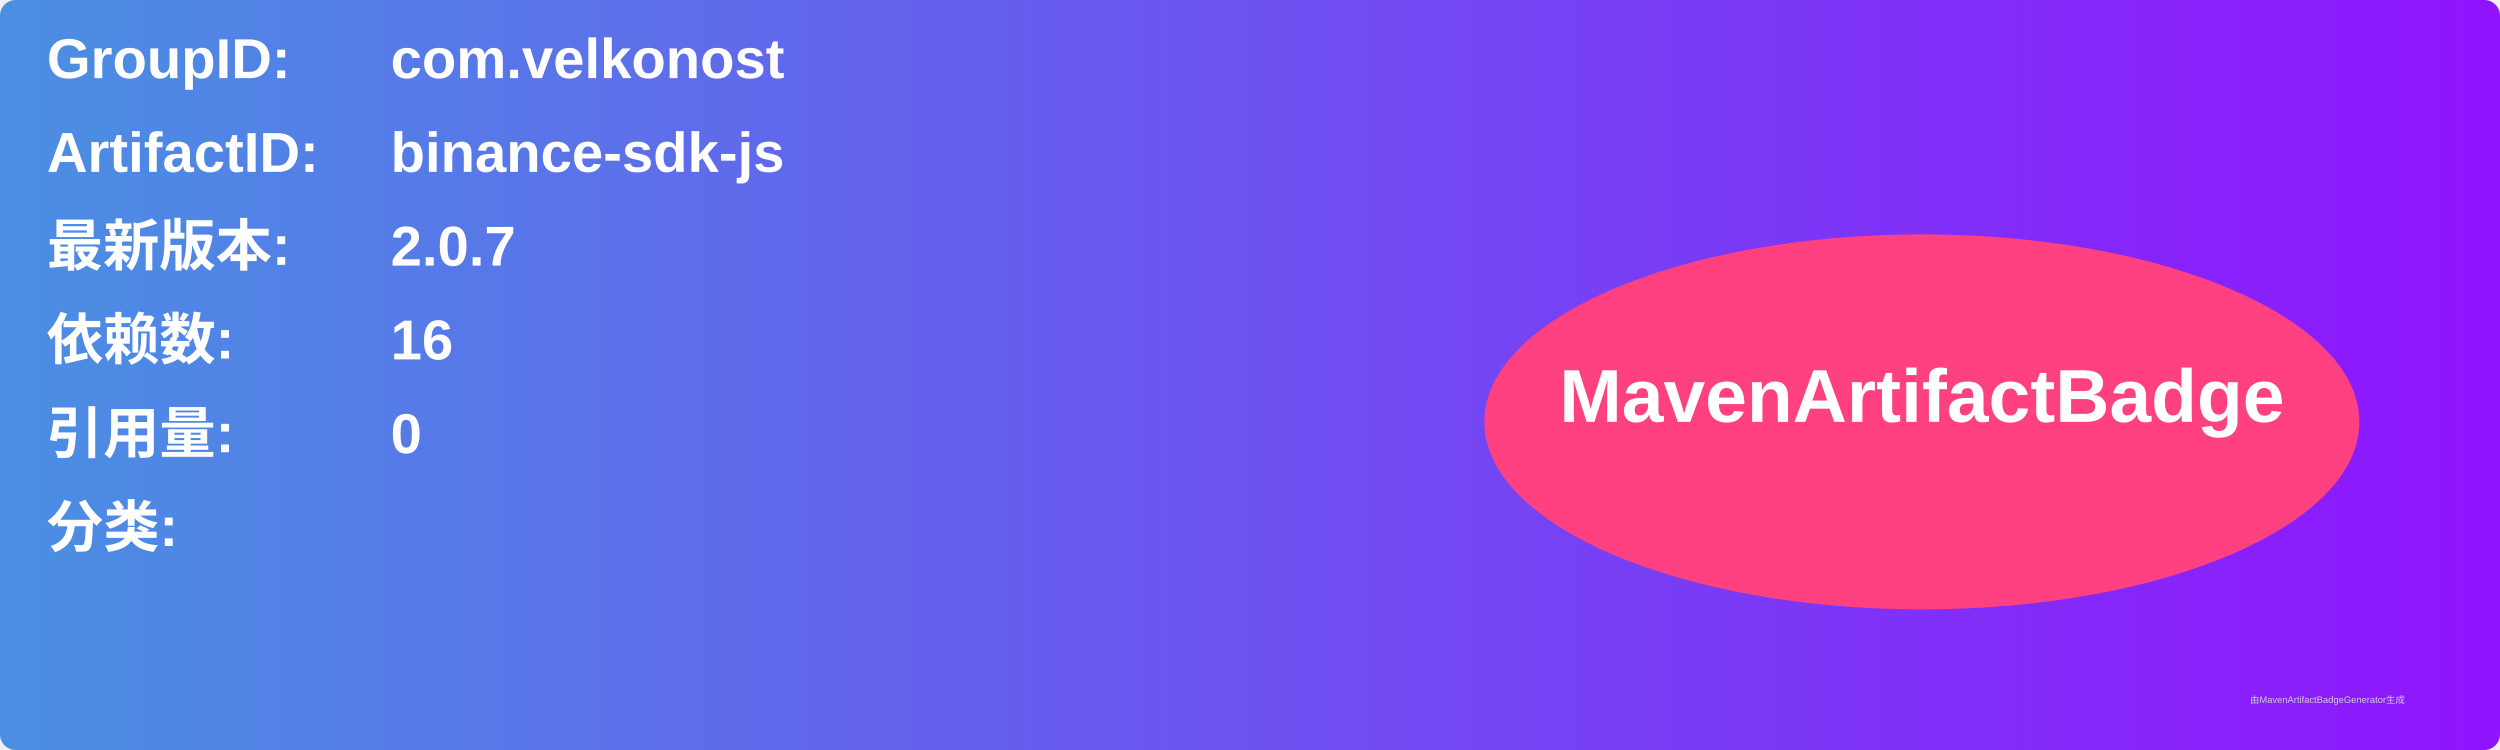
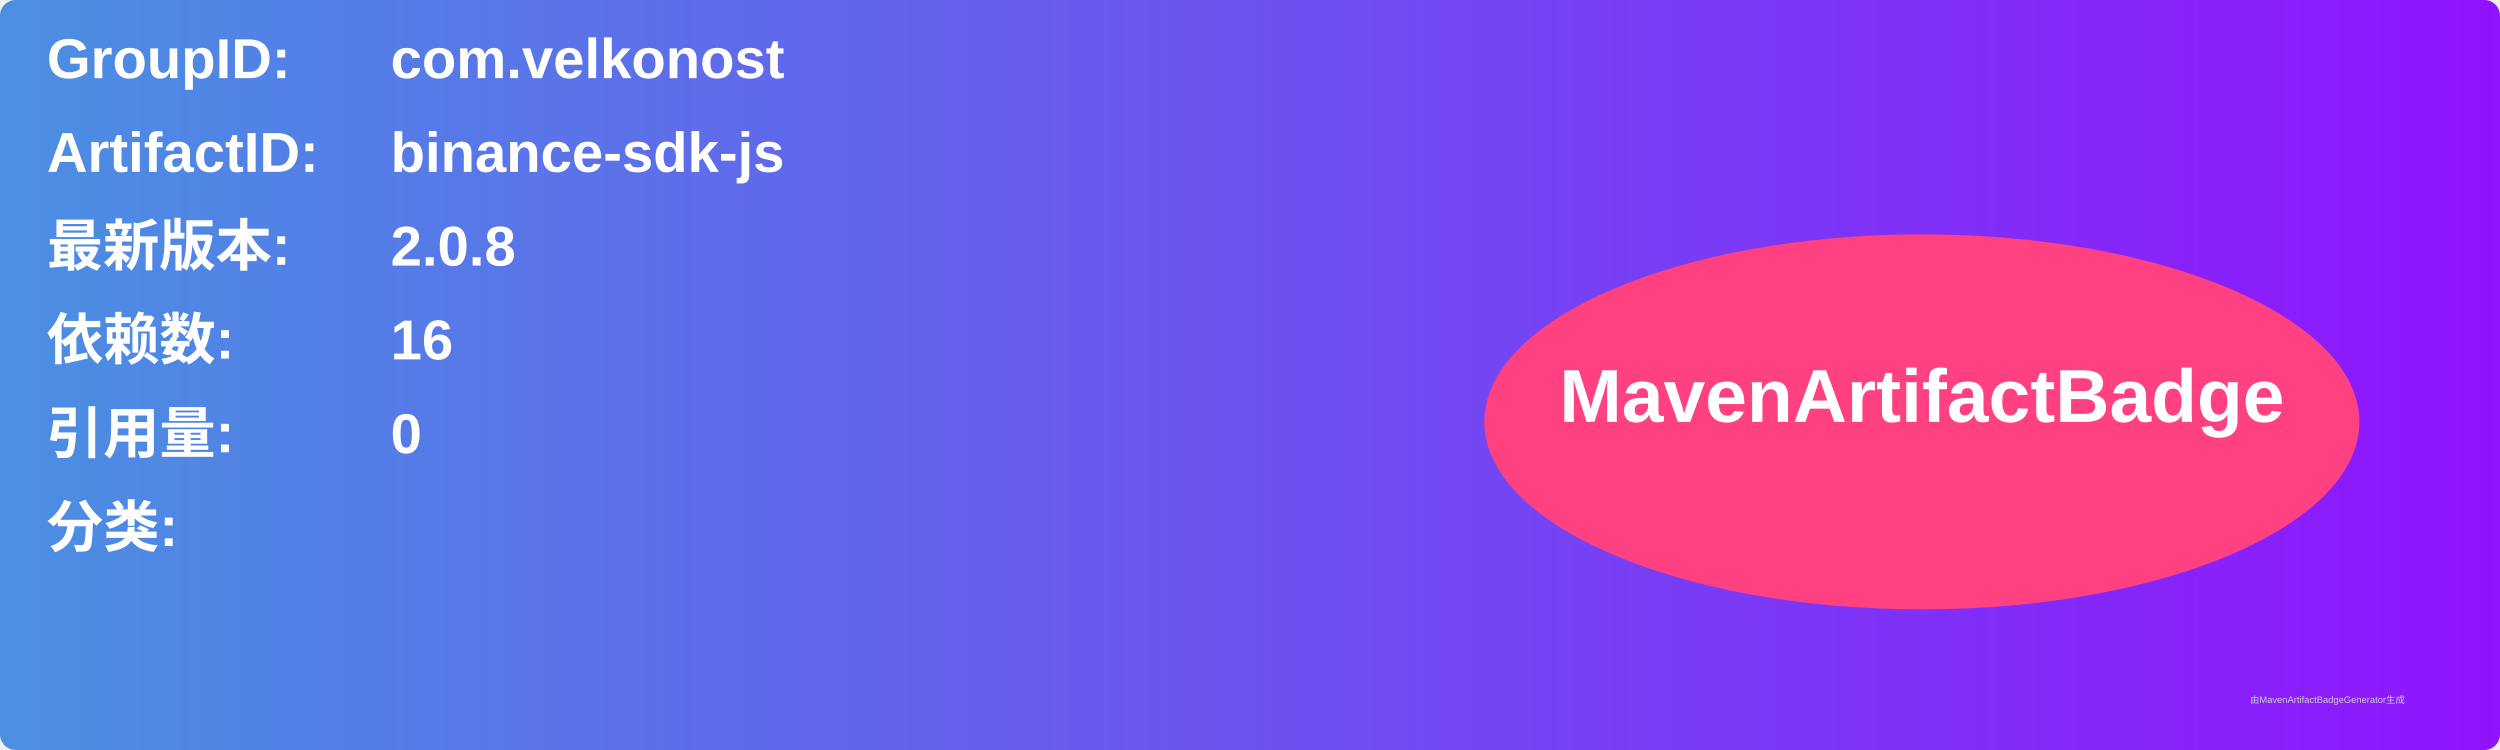
<svg xmlns="http://www.w3.org/2000/svg" width="800" height="240" viewBox="0 0 800 240">
  <linearGradient id="grad" x1="0%" y1="0%" x2="100%" y2="0%">
    <stop offset="0%" stop-color="#4a90e2" />
    <stop offset="100%" stop-color="#9013fe" />
  </linearGradient>
  <rect width="100%" height="100%" rx="5" ry="5" fill="url(#grad)" />
  <g transform="translate(15, 15)">
    <text x="0" y="10" font-family="Arial" font-size="18" fill="white" font-weight="bold" width="260">GroupID:</text>
    <text x="110" y="10" font-family="Arial" font-size="18" fill="white" font-weight="bold" width="460">com.velkonost</text>
    <text x="0" y="40" font-family="Arial" font-size="18" fill="white" font-weight="bold" width="260">ArtifactID:</text>
    <text x="110" y="40" font-family="Arial" font-size="18" fill="white" font-weight="bold" width="460">binance-sdk-js</text>
    <text x="0" y="70" font-family="Arial" font-size="18" fill="white" font-weight="bold">最新版本:</text>
    <text x="110" y="70" font-family="Arial" font-size="18" fill="white" font-weight="bold">
-       <tspan font-weight="bold">2.0.7</tspan>
+       <tspan font-weight="bold">2.0.8</tspan>
    </text>
    <text x="0" y="100" font-family="Arial" font-size="18" fill="white" font-weight="bold">依赖数: </text>
    <text x="110" y="100" font-family="Arial" font-size="18" fill="white">
      <tspan font-weight="bold">16</tspan>
    </text>
    <text x="0" y="130" font-family="Arial" font-size="18" fill="white" font-weight="bold">引用量: </text>
    <text x="110" y="130" font-family="Arial" font-size="18" fill="white">
      <tspan font-weight="bold">0</tspan>
    </text>
    <text x="0" y="160" font-family="Arial" font-size="18" fill="white" font-weight="bold">分类:</text>
    <text x="10" y="190" font-family="Arial" font-size="10" fill="white">
      <tspan font-weight="bold" />
    </text>
    <ellipse cx="600" cy="120" rx="140" ry="60" fill="#ff4081" />
    <text x="600" y="120" text-anchor="middle" font-family="Arial" font-size="24" fill="white" font-weight="bold">MavenArtifactBadge</text>
  </g>
  <text x="720" y="225" font-family="Arial" font-size="3" fill="#d0d0d0">由MavenArtifactBadgeGenerator生成</text>
</svg>
